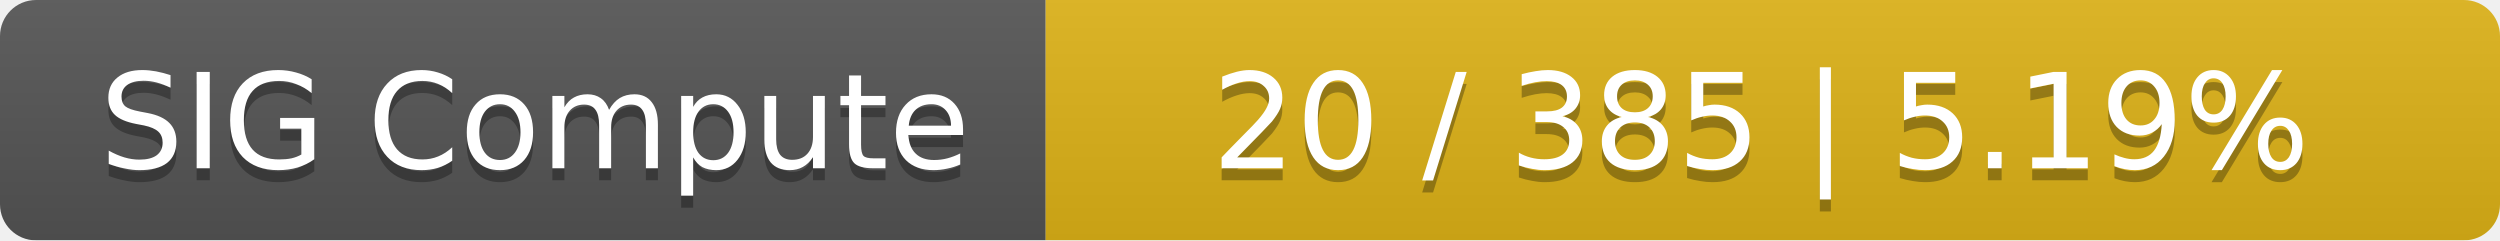
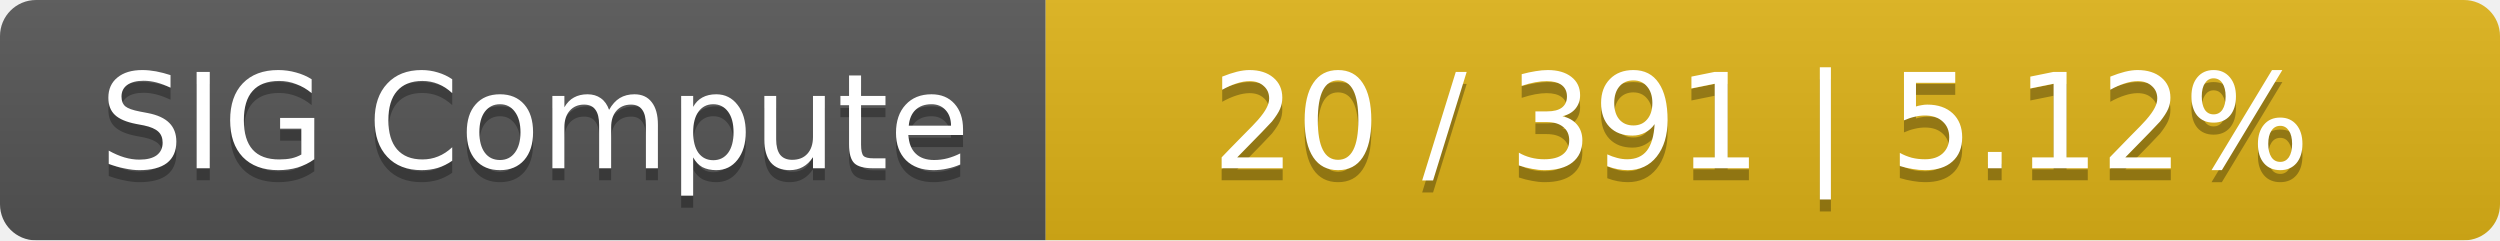
<svg xmlns="http://www.w3.org/2000/svg" width="208" height="20">
  <linearGradient id="smooth" x2="0" y2="100%">
    <stop offset="0" stop-color="#bbb" stop-opacity=".1" />
    <stop offset="1" stop-opacity=".1" />
  </linearGradient>
  <mask id="round">
    <rect width="208" height="20" rx="3" fill="#fff" />
  </mask>
  <g mask="url(#round)">
    <rect width="87" height="20" fill="#555" />
    <rect x="87" width="121" height="20" fill="#dfb317" />
    <rect width="208" height="20" fill="url(#smooth)" />
  </g>
  <g fill="#fff" text-anchor="middle" font-family="DejaVu Sans,Verdana,Geneva,sans-serif" font-size="11">
    <text x="44.5" y="15" fill="#010101" fill-opacity=".3">SIG Compute</text>
    <text x="44.5" y="14">SIG Compute</text>
-     <text x="146.5" y="15" fill="#010101" fill-opacity=".3">20 / 385    |    5.19%</text>
-     <text x="146.5" y="14">20 / 385    |    5.19%</text>
+     <text x="146.5" y="15" fill="#010101" fill-opacity=".3">20 / 391    |    5.12%</text>
+     <text x="146.5" y="14">20 / 391    |    5.12%</text>
  </g>
</svg>
